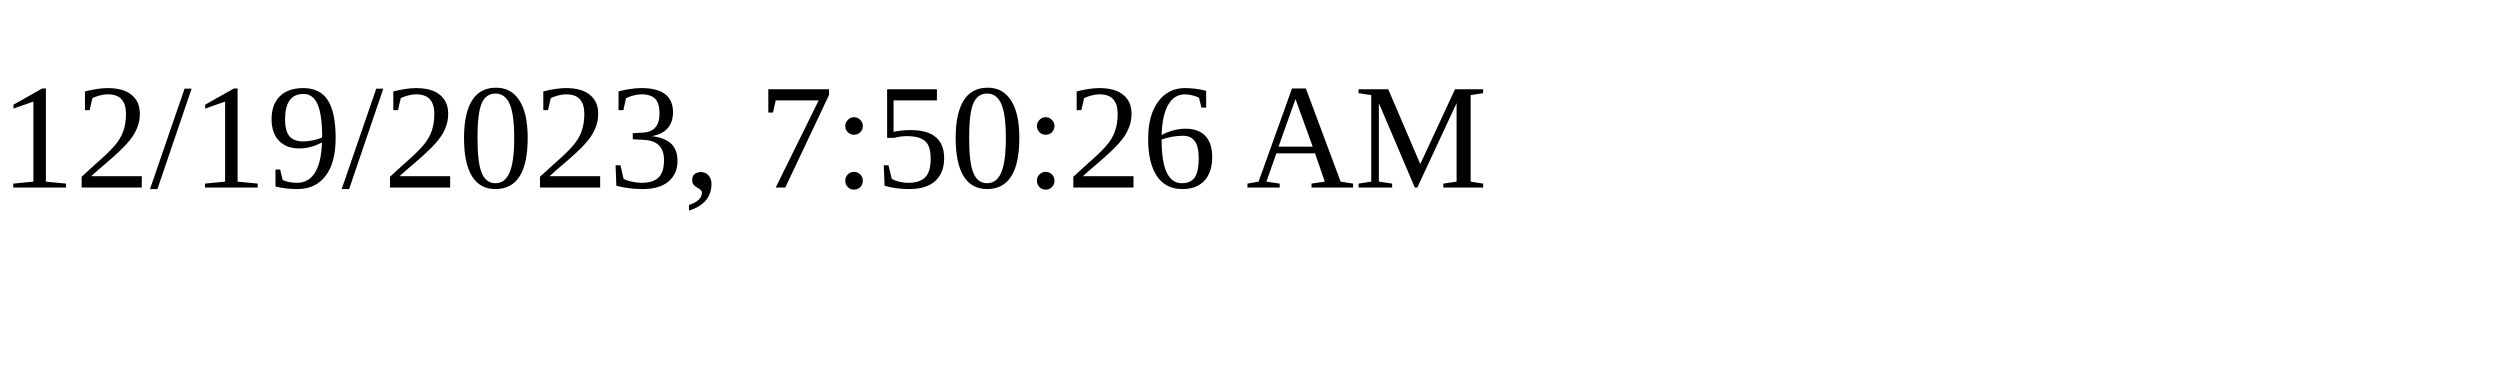
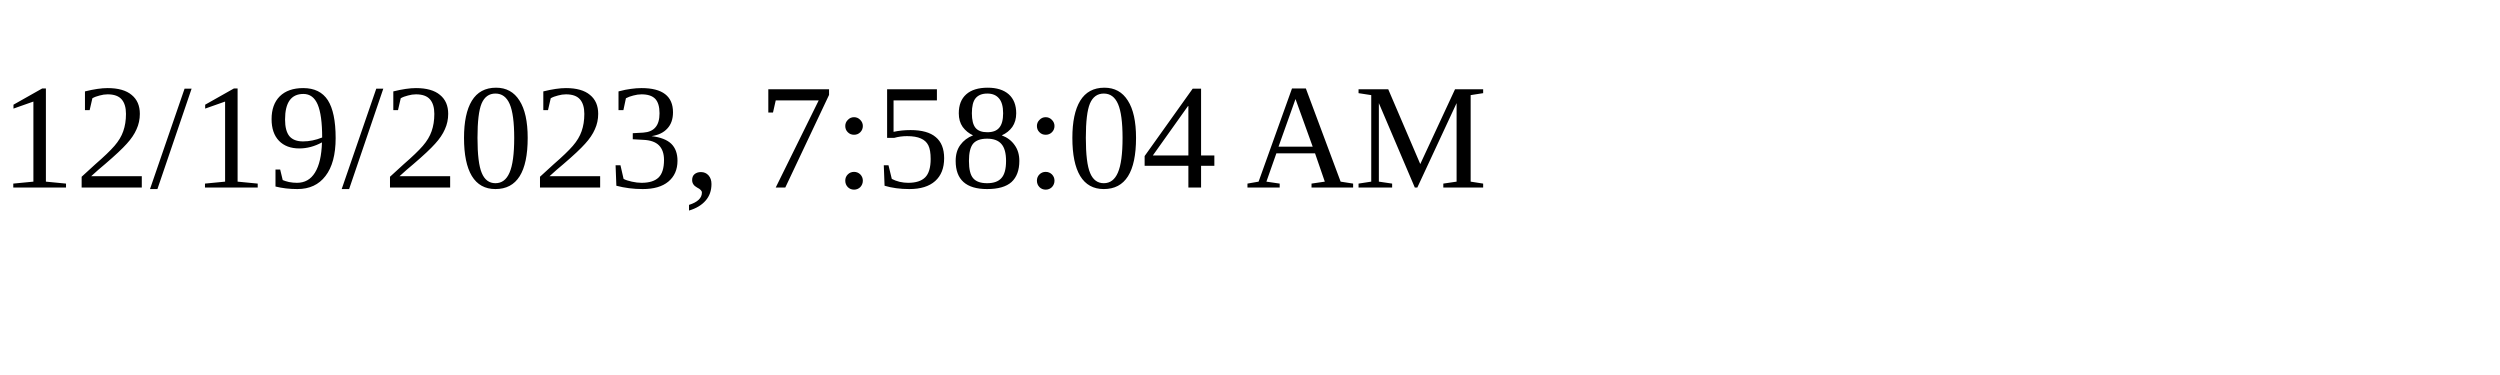
<svg xmlns="http://www.w3.org/2000/svg" height="30" width="200">
-   <text x="0" y="15">12/19/2023, 7:50:26 AM</text>
+   <text x="0" y="15">12/19/2023, 7:58:04 AM</text>
</svg>
